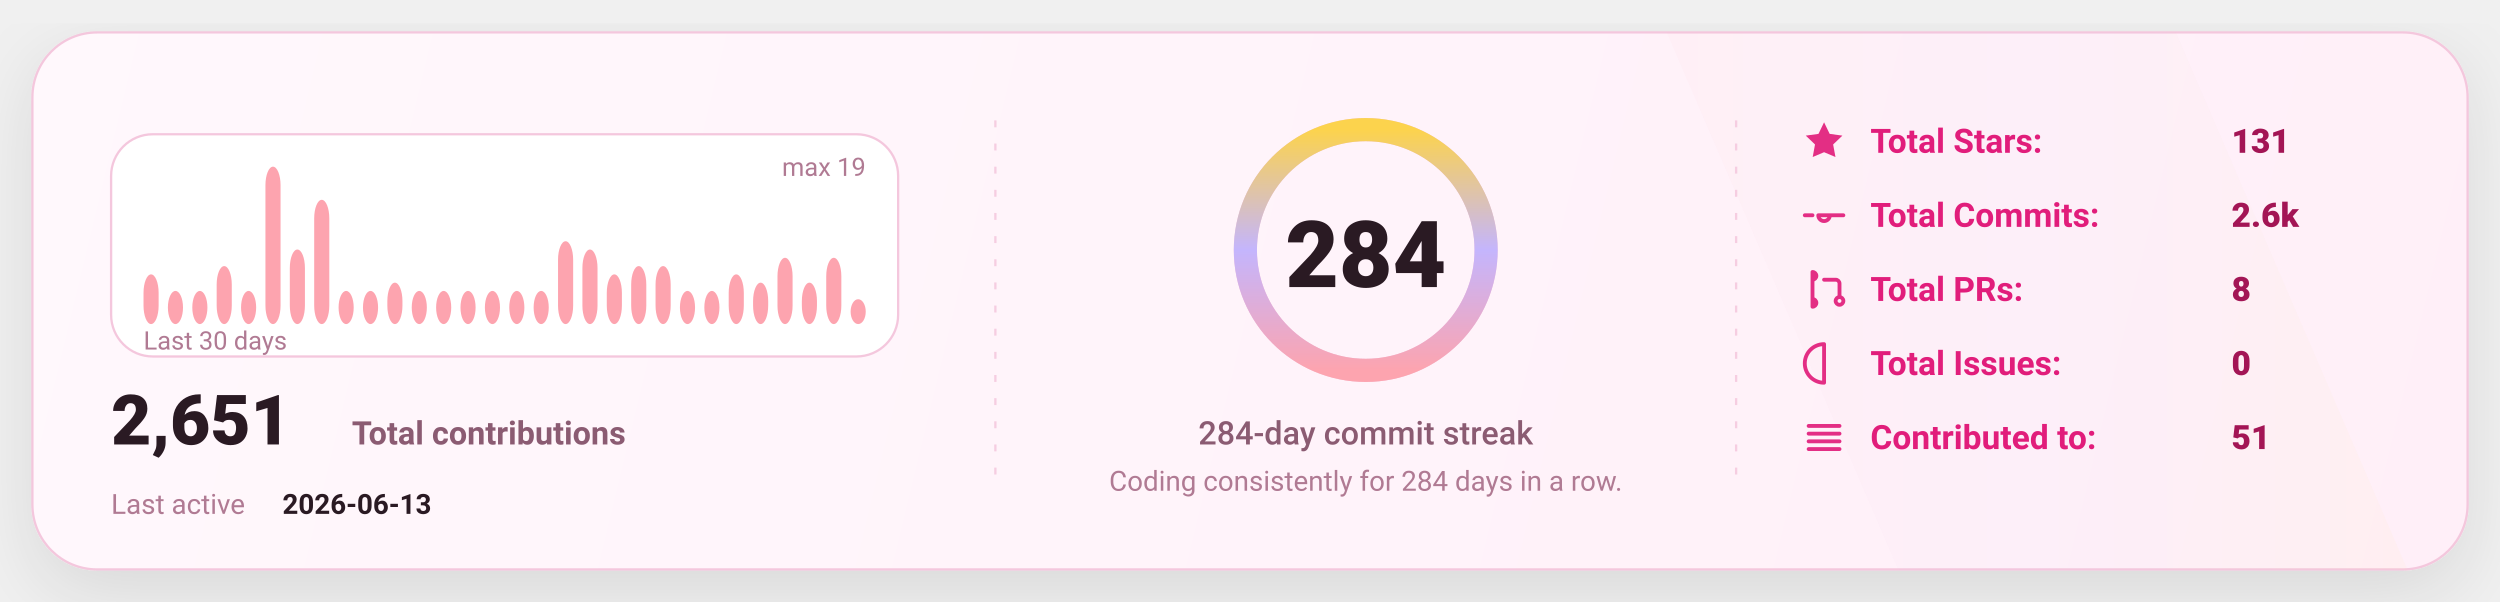
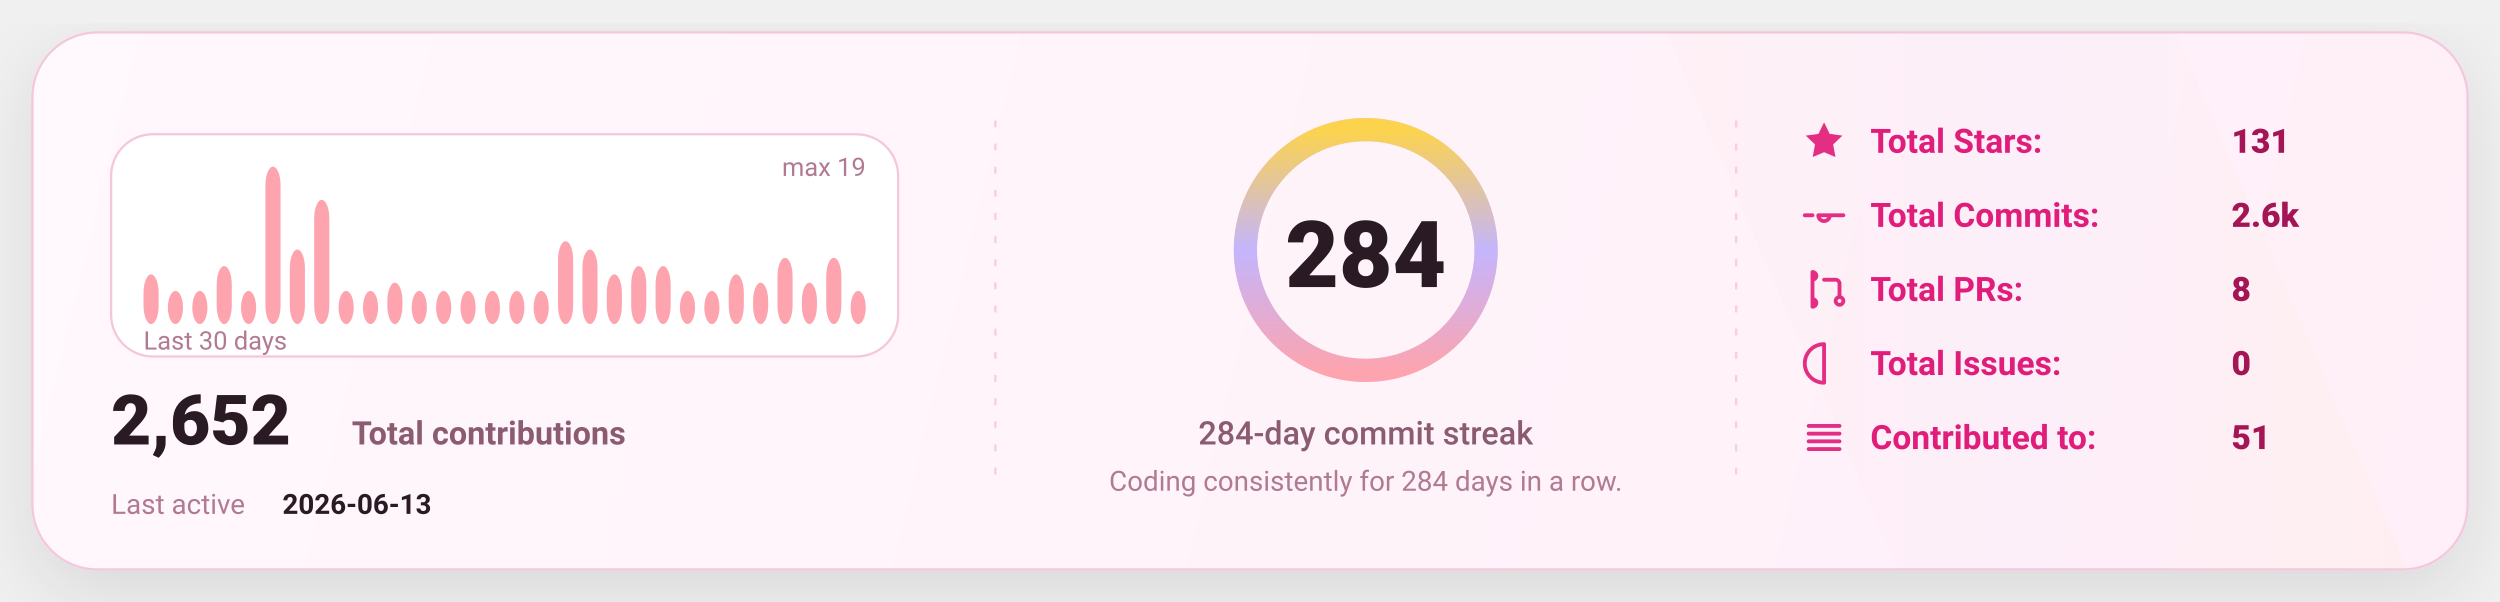
<svg xmlns="http://www.w3.org/2000/svg" width="1080" height="260" viewBox="0 0 1080 260" fill="none" role="img" aria-label="GitHub stats card">
  <defs>
    <linearGradient id="bg" x1="0" y1="0" x2="1080" y2="260" gradientUnits="userSpaceOnUse">
      <stop stop-color="#FFF8FC" />
      <stop offset="1" stop-color="#FFEFF8" />
    </linearGradient>
    <linearGradient id="accent" x1="0" y1="0" x2="1" y2="0">
      <stop offset="0" stop-color="#FDA4AF" />
      <stop offset="0.5" stop-color="#C4B5FD" />
      <stop offset="1" stop-color="#FCD34D" />
    </linearGradient>
    <linearGradient id="chartFill" x1="0" y1="0" x2="0" y2="1">
      <stop stop-color="#FDA4AF" stop-opacity="0.18" />
      <stop offset="1" stop-color="#FDA4AF" stop-opacity="0" />
    </linearGradient>
    <filter id="shadow" x="-20%" y="-20%" width="140%" height="140%">
      <feDropShadow dx="0" dy="10" stdDeviation="16" flood-color="#000000" flood-opacity="0.1" />
    </filter>
    <style>
      text { font-family: "Comic Sans MS","Trebuchet MS","Segoe UI",system-ui,-apple-system,Roboto,Helvetica,Arial,sans-serif; dominant-baseline: alphabetic; }
    </style>
  </defs>
  <rect x="14" y="14" width="1052" height="232" rx="28" fill="url(#bg)" stroke="#F4C7DD" stroke-width="1" filter="url(#shadow)" />
  <path d="M720 14     L940 14     L1040 246     L820 246 Z" fill="url(#accent)" opacity="0.04" />
  <line x1="430" y1="52" x2="430" y2="208" stroke="#F4C7DD" stroke-width="1" stroke-dasharray="3 7" opacity="0.85" />
  <line x1="430" y1="52" x2="430" y2="208" stroke="url(#accent)" stroke-width="1.4" stroke-dasharray="2 7" opacity="0.65" />
  <line x1="750" y1="52" x2="750" y2="208" stroke="#F4C7DD" stroke-width="1" stroke-dasharray="3 7" opacity="0.85" />
  <line x1="750" y1="52" x2="750" y2="208" stroke="url(#accent)" stroke-width="1.4" stroke-dasharray="2 7" opacity="0.65" />
  <g transform="translate(48,58)">
    <rect x="0" y="0" width="340" height="96" rx="18" fill="#FFFFFF" stroke="#F4C7DD" />
    <rect x="14.00" y="60.53" width="6.53" height="21.47" rx="8.00" fill="#FDA4AF" />
    <rect x="24.53" y="67.68" width="6.53" height="14.32" rx="8.00" fill="#FDA4AF" />
    <rect x="35.07" y="67.68" width="6.53" height="14.32" rx="8.00" fill="#FDA4AF" />
    <rect x="45.60" y="56.95" width="6.53" height="25.05" rx="8.00" fill="#FDA4AF" />
    <rect x="56.13" y="67.68" width="6.53" height="14.32" rx="8.00" fill="#FDA4AF" />
    <rect x="66.67" y="14.00" width="6.53" height="68.00" rx="8.00" fill="#FDA4AF" />
    <rect x="77.20" y="49.79" width="6.53" height="32.21" rx="8.00" fill="#FDA4AF" />
    <rect x="87.73" y="28.32" width="6.53" height="53.68" rx="8.00" fill="#FDA4AF" />
    <rect x="98.27" y="67.68" width="6.53" height="14.32" rx="8.00" fill="#FDA4AF" />
    <rect x="108.80" y="67.68" width="6.53" height="14.32" rx="8.00" fill="#FDA4AF" />
    <rect x="119.33" y="64.11" width="6.53" height="17.89" rx="8.00" fill="#FDA4AF" />
    <rect x="129.87" y="67.68" width="6.53" height="14.32" rx="8.00" fill="#FDA4AF" />
    <rect x="140.40" y="67.68" width="6.53" height="14.32" rx="8.00" fill="#FDA4AF" />
    <rect x="150.93" y="67.68" width="6.53" height="14.32" rx="8.00" fill="#FDA4AF" />
    <rect x="161.47" y="67.68" width="6.53" height="14.32" rx="8.00" fill="#FDA4AF" />
    <rect x="172.00" y="67.68" width="6.53" height="14.32" rx="8.00" fill="#FDA4AF" />
    <rect x="182.53" y="67.68" width="6.53" height="14.32" rx="8.00" fill="#FDA4AF" />
    <rect x="193.07" y="46.21" width="6.53" height="35.79" rx="8.00" fill="#FDA4AF" />
    <rect x="203.60" y="49.79" width="6.53" height="32.21" rx="8.00" fill="#FDA4AF" />
    <rect x="214.13" y="60.53" width="6.53" height="21.47" rx="8.00" fill="#FDA4AF" />
    <rect x="224.67" y="56.95" width="6.53" height="25.05" rx="8.00" fill="#FDA4AF" />
    <rect x="235.20" y="56.95" width="6.53" height="25.05" rx="8.00" fill="#FDA4AF" />
    <rect x="245.73" y="67.68" width="6.53" height="14.32" rx="8.00" fill="#FDA4AF" />
    <rect x="256.27" y="67.68" width="6.53" height="14.32" rx="8.00" fill="#FDA4AF" />
    <rect x="266.80" y="60.53" width="6.53" height="21.47" rx="8.00" fill="#FDA4AF" />
    <rect x="277.33" y="64.11" width="6.53" height="17.89" rx="8.00" fill="#FDA4AF" />
    <rect x="287.87" y="53.37" width="6.53" height="28.63" rx="8.00" fill="#FDA4AF" />
    <rect x="298.40" y="64.11" width="6.53" height="17.89" rx="8.00" fill="#FDA4AF" />
    <rect x="308.93" y="53.37" width="6.53" height="28.63" rx="8.00" fill="#FDA4AF" />
-     <rect x="319.47" y="71.26" width="6.53" height="10.74" rx="8.00" fill="#FDA4AF" />
+     <rect x="319.47" y="67.68" width="6.53" height="14.32" rx="8.00" fill="#FDA4AF" />
    <text x="14" y="93.00" fill="#B07A93" font-size="11">
      Last 30 days
    </text>
    <text x="326.00" y="18" text-anchor="end" fill="#B07A93" font-size="11">
      max 19
    </text>
    <g transform="translate(0,134)">
      <text x="0" y="0" fill="#2A1A23" font-size="30" font-weight="820">
-         2,651
+         2,652
      </text>
      <text x="104" y="0" fill="#8B5B72" font-size="14" font-weight="650">
        Total contributions
      </text>
      <text x="0" y="30" fill="#B07A93" font-size="12">
        Last active
      </text>
      <text x="74" y="30" fill="#2A1A23" font-size="12" font-weight="700">
        2026-06-13
      </text>
    </g>
  </g>
  <g>
    <circle cx="590" cy="108" r="52" stroke="#F4C7DD" stroke-width="10" />
    <circle cx="590" cy="108" r="52" stroke="url(#accent)" stroke-width="10" stroke-linecap="round" stroke-dasharray="326.73 326.73" transform="rotate(-90 590 108)" />
    <text x="590" y="124.00" text-anchor="middle" fill="#2A1A23" font-size="40" font-weight="900">
      284
    </text>
    <text x="590" y="192.00" text-anchor="middle" fill="#8B5B72" font-size="14" font-weight="450">
      284-day commit streak
    </text>
    <text x="590" y="212.00" text-anchor="middle" fill="#B07A93" font-size="12" font-weight="420">
      Coding consistently for 284 days in a row.
    </text>
  </g>
  <g transform="translate(778,66)">
    <g transform="translate(0,0)">
      <g transform="translate(0,-15)">
        <svg x="0" y="0" width="20" height="20" viewBox="0 0 24 24" fill="none">
          <path d="M12 2.2l2.9 6 6.6.9-4.8 4.6 1.2 6.5L12 17.7 6.1 20.2l1.2-6.5-4.8-4.6 6.6-.9L12 2.2z" fill="#E11D7B" opacity="0.92" />
        </svg>
      </g>
      <text x="30" y="0" fill="#E11D7B" font-size="14.5" font-weight="650">
            Total Stars:
          </text>
      <text x="186" y="0" fill="#A31555" font-size="14.5" font-weight="850">
            131
          </text>
    </g>
    <g transform="translate(0,32)">
      <g transform="translate(0,-15)">
        <svg x="0" y="0" width="20" height="20" viewBox="0 0 24 24" fill="none">
          <path d="M9 12a3 3 0 1 0 6 0Zm-7 0h4m8 0h8" stroke="#E11D7B" stroke-width="2" stroke-linecap="round" stroke-linejoin="round" opacity="0.92" />
        </svg>
      </g>
      <text x="30" y="0" fill="#E11D7B" font-size="14.5" font-weight="650">
            Total Commits:
          </text>
      <text x="186" y="0" fill="#A31555" font-size="14.5" font-weight="850">
            2.6k
          </text>
    </g>
    <g transform="translate(0,64)">
      <g transform="translate(0,-15)">
        <svg x="0" y="0" width="20" height="20" viewBox="0 0 24 24" fill="none">
          <path d="M6 4v16m0-13a2 2 0 1 0 0-4Zm0 14a2 2 0 1 0 0-4Zm6-14h6a2 2 0 0 1 2 2v7m0 0a2 2 0 1 0 0 4 2 2 0 0 0 0-4Z" stroke="#E11D7B" stroke-width="2" stroke-linecap="round" stroke-linejoin="round" opacity="0.92" />
        </svg>
      </g>
      <text x="30" y="0" fill="#E11D7B" font-size="14.5" font-weight="650">
            Total PRs:
          </text>
      <text x="186" y="0" fill="#A31555" font-size="14.5" font-weight="850">
            8
          </text>
    </g>
    <g transform="translate(0,96)">
      <g transform="translate(0,-15)">
        <svg x="0" y="0" width="20" height="20" viewBox="0 0 24 24" fill="none">
          <path d="M12 2a10 10 0 1 0 0 20Zm0 6v6m0 4h.01" stroke="#E11D7B" stroke-width="2" stroke-linecap="round" stroke-linejoin="round" opacity="0.92" />
        </svg>
      </g>
      <text x="30" y="0" fill="#E11D7B" font-size="14.5" font-weight="650">
            Total Issues:
          </text>
      <text x="186" y="0" fill="#A31555" font-size="14.5" font-weight="850">
            0
          </text>
    </g>
    <g transform="translate(0,128)">
      <g transform="translate(0,-15)">
        <svg x="0" y="0" width="20" height="20" viewBox="0 0 24 24" fill="none">
          <path d="M4 6h16M4 10h16M4 14h16M4 18h16" stroke="#E11D7B" stroke-width="2" stroke-linecap="round" stroke-linejoin="round" opacity="0.92" />
        </svg>
      </g>
      <text x="30" y="0" fill="#E11D7B" font-size="14.5" font-weight="650">
            Contributed to:
          </text>
      <text x="186" y="0" fill="#A31555" font-size="14.5" font-weight="850">
            51
          </text>
    </g>
  </g>
</svg>
